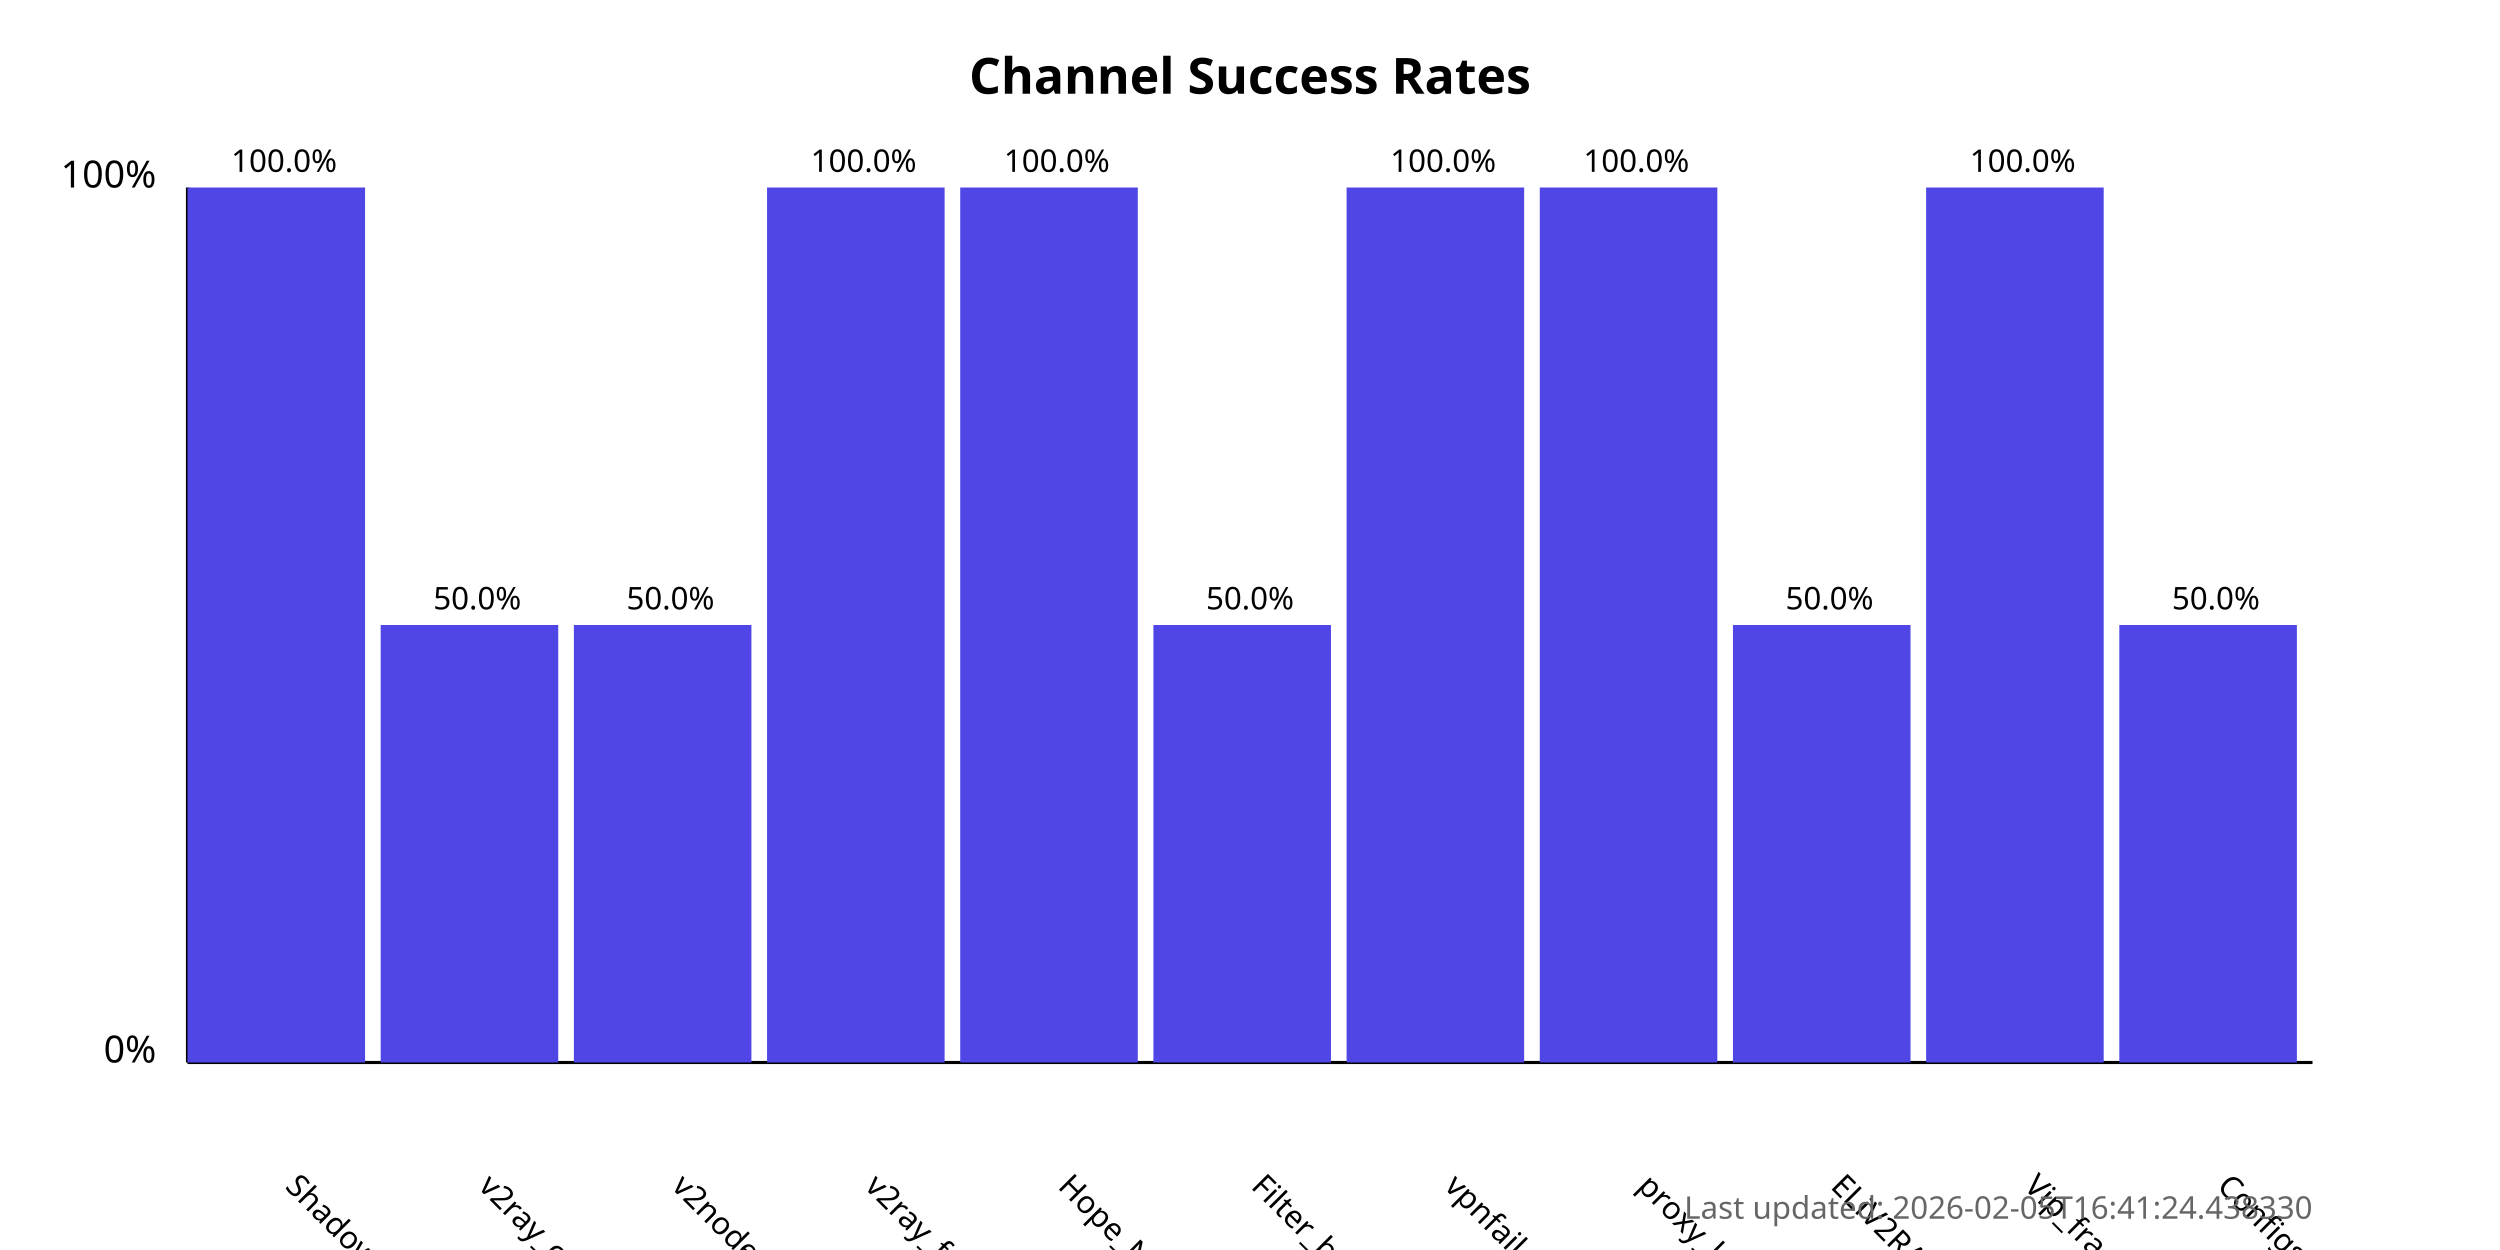
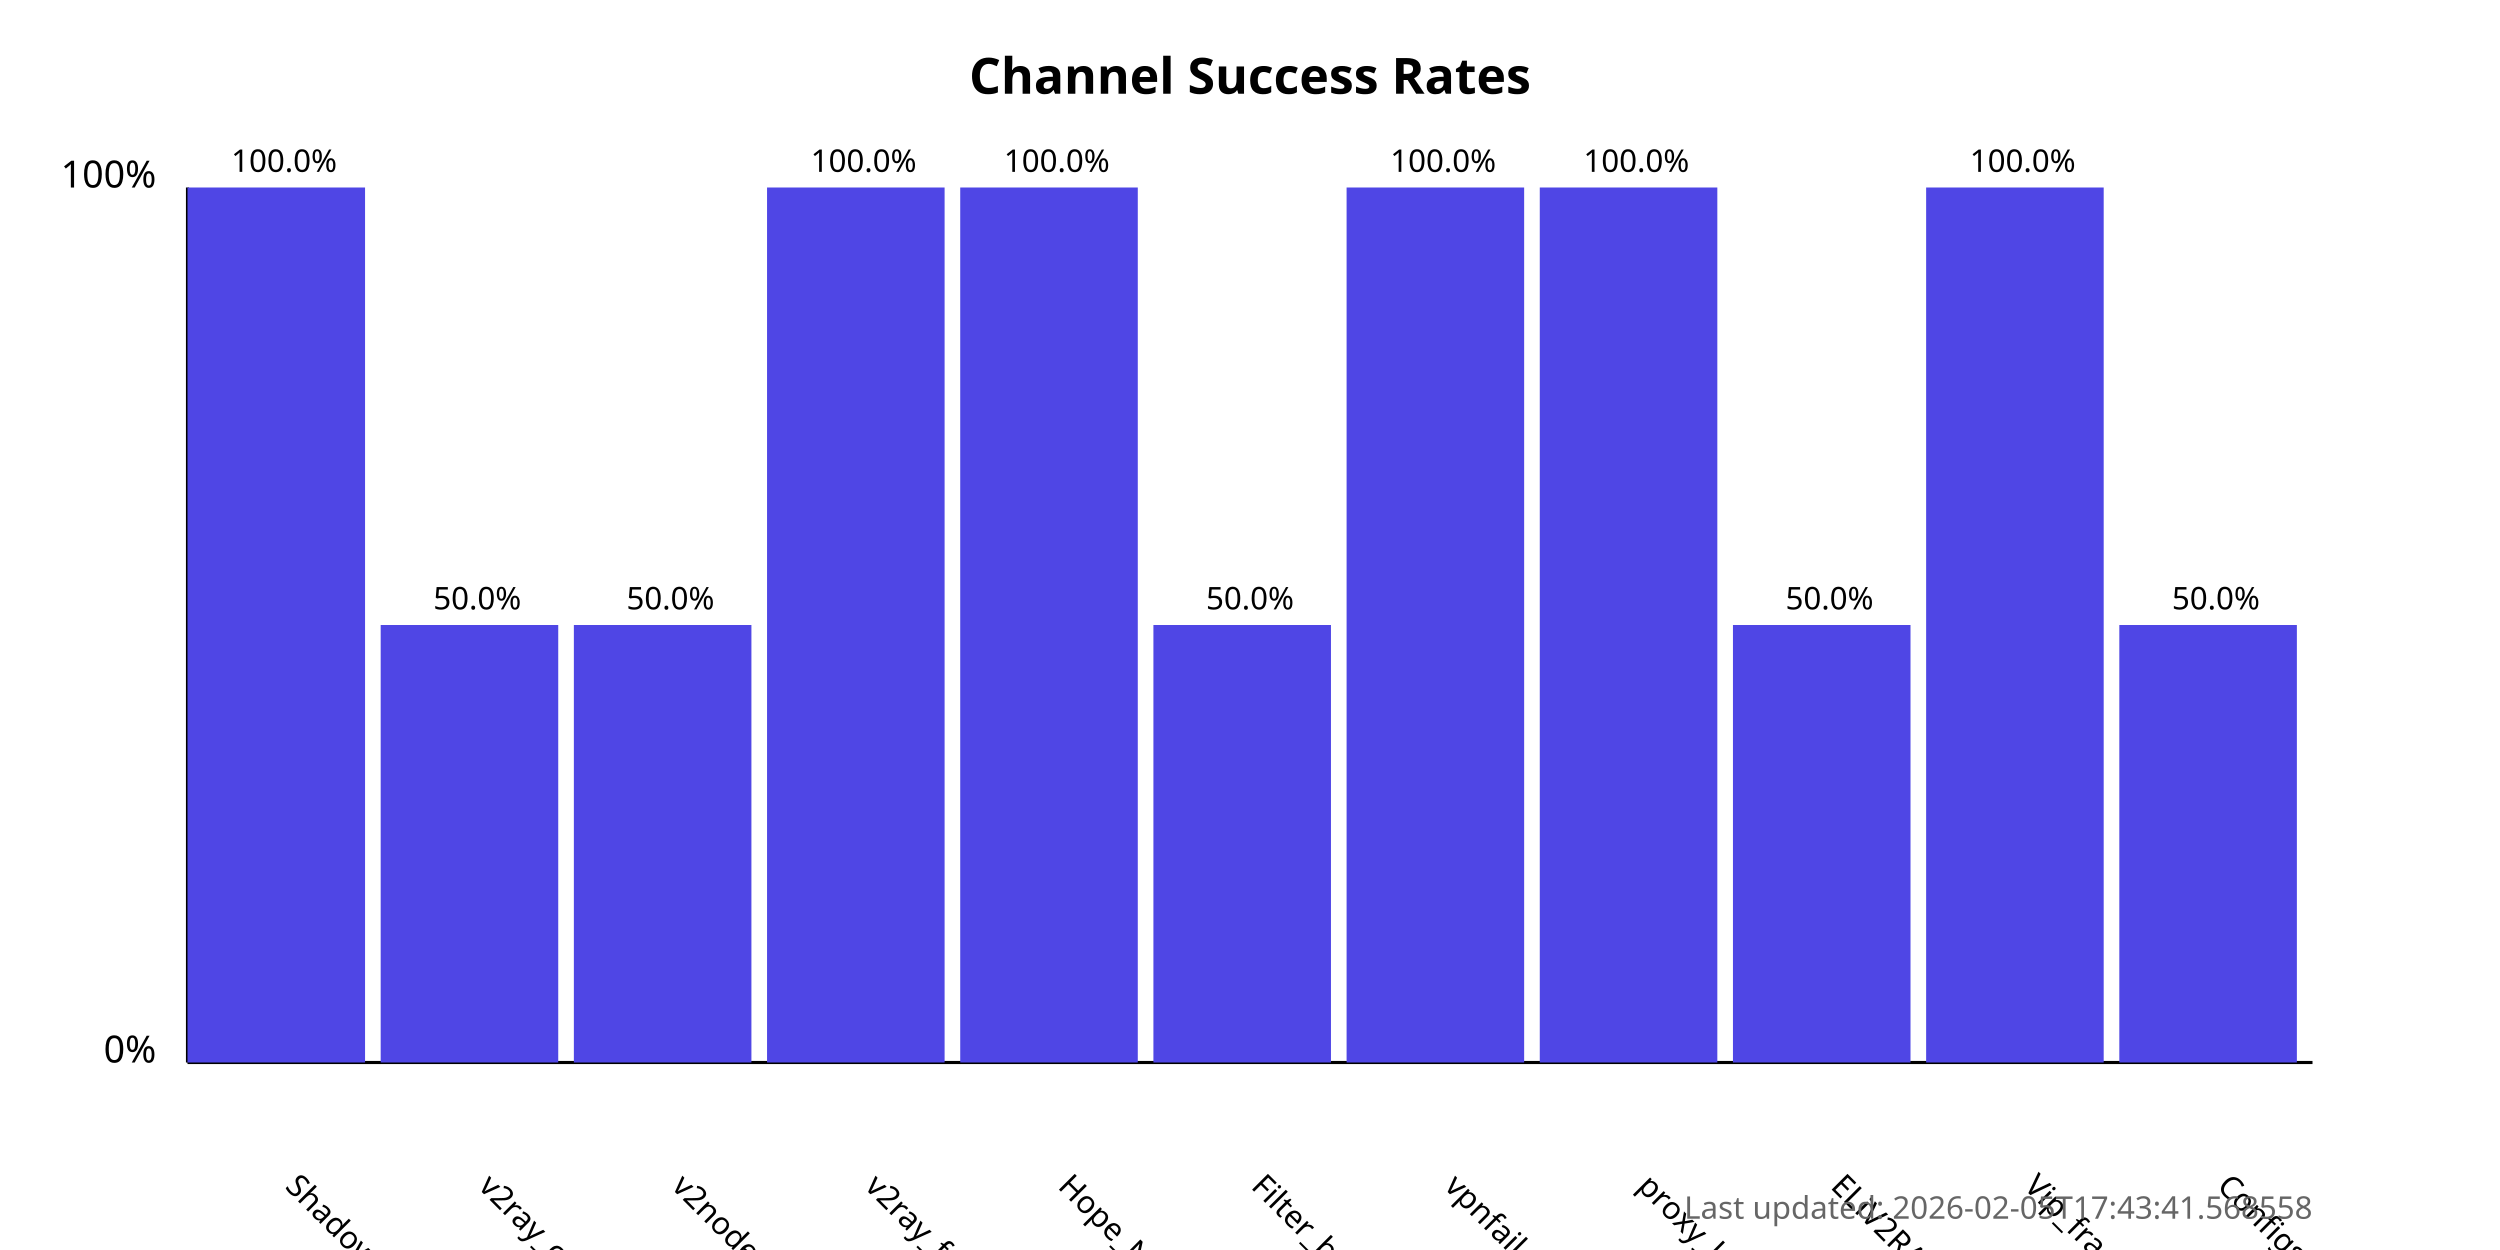
<svg xmlns="http://www.w3.org/2000/svg" width="800" height="400">
  <style>
            .chart-title { font: bold 16px sans-serif; }
            .axis-label { font: 12px sans-serif; }
            .tick-label { font: 10px sans-serif; }
            .bar { fill: #4f46e5; }
            .bar:hover { fill: #6366f1; }
            .timestamp { font: 10px sans-serif; fill: #666; }
        </style>
  <text x="400.0" y="30" text-anchor="middle" class="chart-title">
            Channel Success Rates
        </text>
  <line x1="60" y1="340" x2="60" y2="60" stroke="black" stroke-width="1" />
  <line x1="60" y1="340" x2="740" y2="340" stroke="black" stroke-width="1" />
  <text x="50" y="340" text-anchor="end" class="axis-label">0%</text>
  <text x="50" y="60" text-anchor="end" class="axis-label">100%</text>
  <g>
    <rect x="60" y="60.0" width="56.818" height="280.0" class="bar" />
    <text x="90.909" y="380" transform="rotate(45, 90.90909, 380)" text-anchor="start" class="tick-label">
                ShadowProxy66
            </text>
    <text x="90.909" y="55.0" text-anchor="middle" class="tick-label">
                100.0%
            </text>
  </g>
  <g>
    <rect x="121.818" y="200.0" width="56.818" height="140.0" class="bar" />
    <text x="152.727" y="380" transform="rotate(45, 152.7273, 380)" text-anchor="start" class="tick-label">
                v2ray_configs_pool
            </text>
    <text x="152.727" y="195.0" text-anchor="middle" class="tick-label">
                50.0%
            </text>
  </g>
  <g>
    <rect x="183.636" y="200.0" width="56.818" height="140.0" class="bar" />
    <text x="214.545" y="380" transform="rotate(45, 214.5455, 380)" text-anchor="start" class="tick-label">
                v2nodes
            </text>
    <text x="214.545" y="195.0" text-anchor="middle" class="tick-label">
                50.0%
            </text>
  </g>
  <g>
    <rect x="245.455" y="60.0" width="56.818" height="280.0" class="bar" />
    <text x="276.364" y="380" transform="rotate(45, 276.3636, 380)" text-anchor="start" class="tick-label">
                v2ray_free_conf
            </text>
    <text x="276.364" y="55.0" text-anchor="middle" class="tick-label">
                100.0%
            </text>
  </g>
  <g>
    <rect x="307.273" y="60.0" width="56.818" height="280.0" class="bar" />
    <text x="338.182" y="380" transform="rotate(45, 338.1818, 380)" text-anchor="start" class="tick-label">
                Hope_Net
            </text>
    <text x="338.182" y="55.0" text-anchor="middle" class="tick-label">
                100.0%
            </text>
  </g>
  <g>
    <rect x="369.091" y="200.0" width="56.818" height="140.0" class="bar" />
    <text x="400.0" y="380" transform="rotate(45, 400.0, 380)" text-anchor="start" class="tick-label">
                Filter_breaker
            </text>
    <text x="400.0" y="195.0" text-anchor="middle" class="tick-label">
                50.0%
            </text>
  </g>
  <g>
    <rect x="430.909" y="60.0" width="56.818" height="280.0" class="bar" />
    <text x="461.818" y="380" transform="rotate(45, 461.8182, 380)" text-anchor="start" class="tick-label">
                vpnfail_vless
            </text>
    <text x="461.818" y="55.0" text-anchor="middle" class="tick-label">
                100.0%
            </text>
  </g>
  <g>
    <rect x="492.727" y="60.0" width="56.818" height="280.0" class="bar" />
    <text x="523.636" y="380" transform="rotate(45, 523.6364, 380)" text-anchor="start" class="tick-label">
                proxy_kafee
            </text>
    <text x="523.636" y="55.0" text-anchor="middle" class="tick-label">
                100.0%
            </text>
  </g>
  <g>
    <rect x="554.545" y="200.0" width="56.818" height="140.0" class="bar" />
    <text x="585.455" y="380" transform="rotate(45, 585.4545, 380)" text-anchor="start" class="tick-label">
                ELiV2RAY
            </text>
    <text x="585.455" y="195.0" text-anchor="middle" class="tick-label">
                50.0%
            </text>
  </g>
  <g>
    <rect x="616.364" y="60.0" width="56.818" height="280.0" class="bar" />
    <text x="647.273" y="380" transform="rotate(45, 647.2727, 380)" text-anchor="start" class="tick-label">
                Vip_fragment_v2ray
            </text>
    <text x="647.273" y="55.0" text-anchor="middle" class="tick-label">
                100.0%
            </text>
  </g>
  <g>
    <rect x="678.182" y="200.0" width="56.818" height="140.0" class="bar" />
    <text x="709.091" y="380" transform="rotate(45, 709.0909, 380)" text-anchor="start" class="tick-label">
                ConfigsHubPlus
            </text>
    <text x="709.091" y="195.0" text-anchor="middle" class="tick-label">
                50.0%
            </text>
  </g>
  <text x="740" y="390" text-anchor="end" class="timestamp">
-             Last updated: 2026-02-05T16:41:24.438330
+             Last updated: 2026-02-05T17:43:41.568558
        </text>
</svg>
